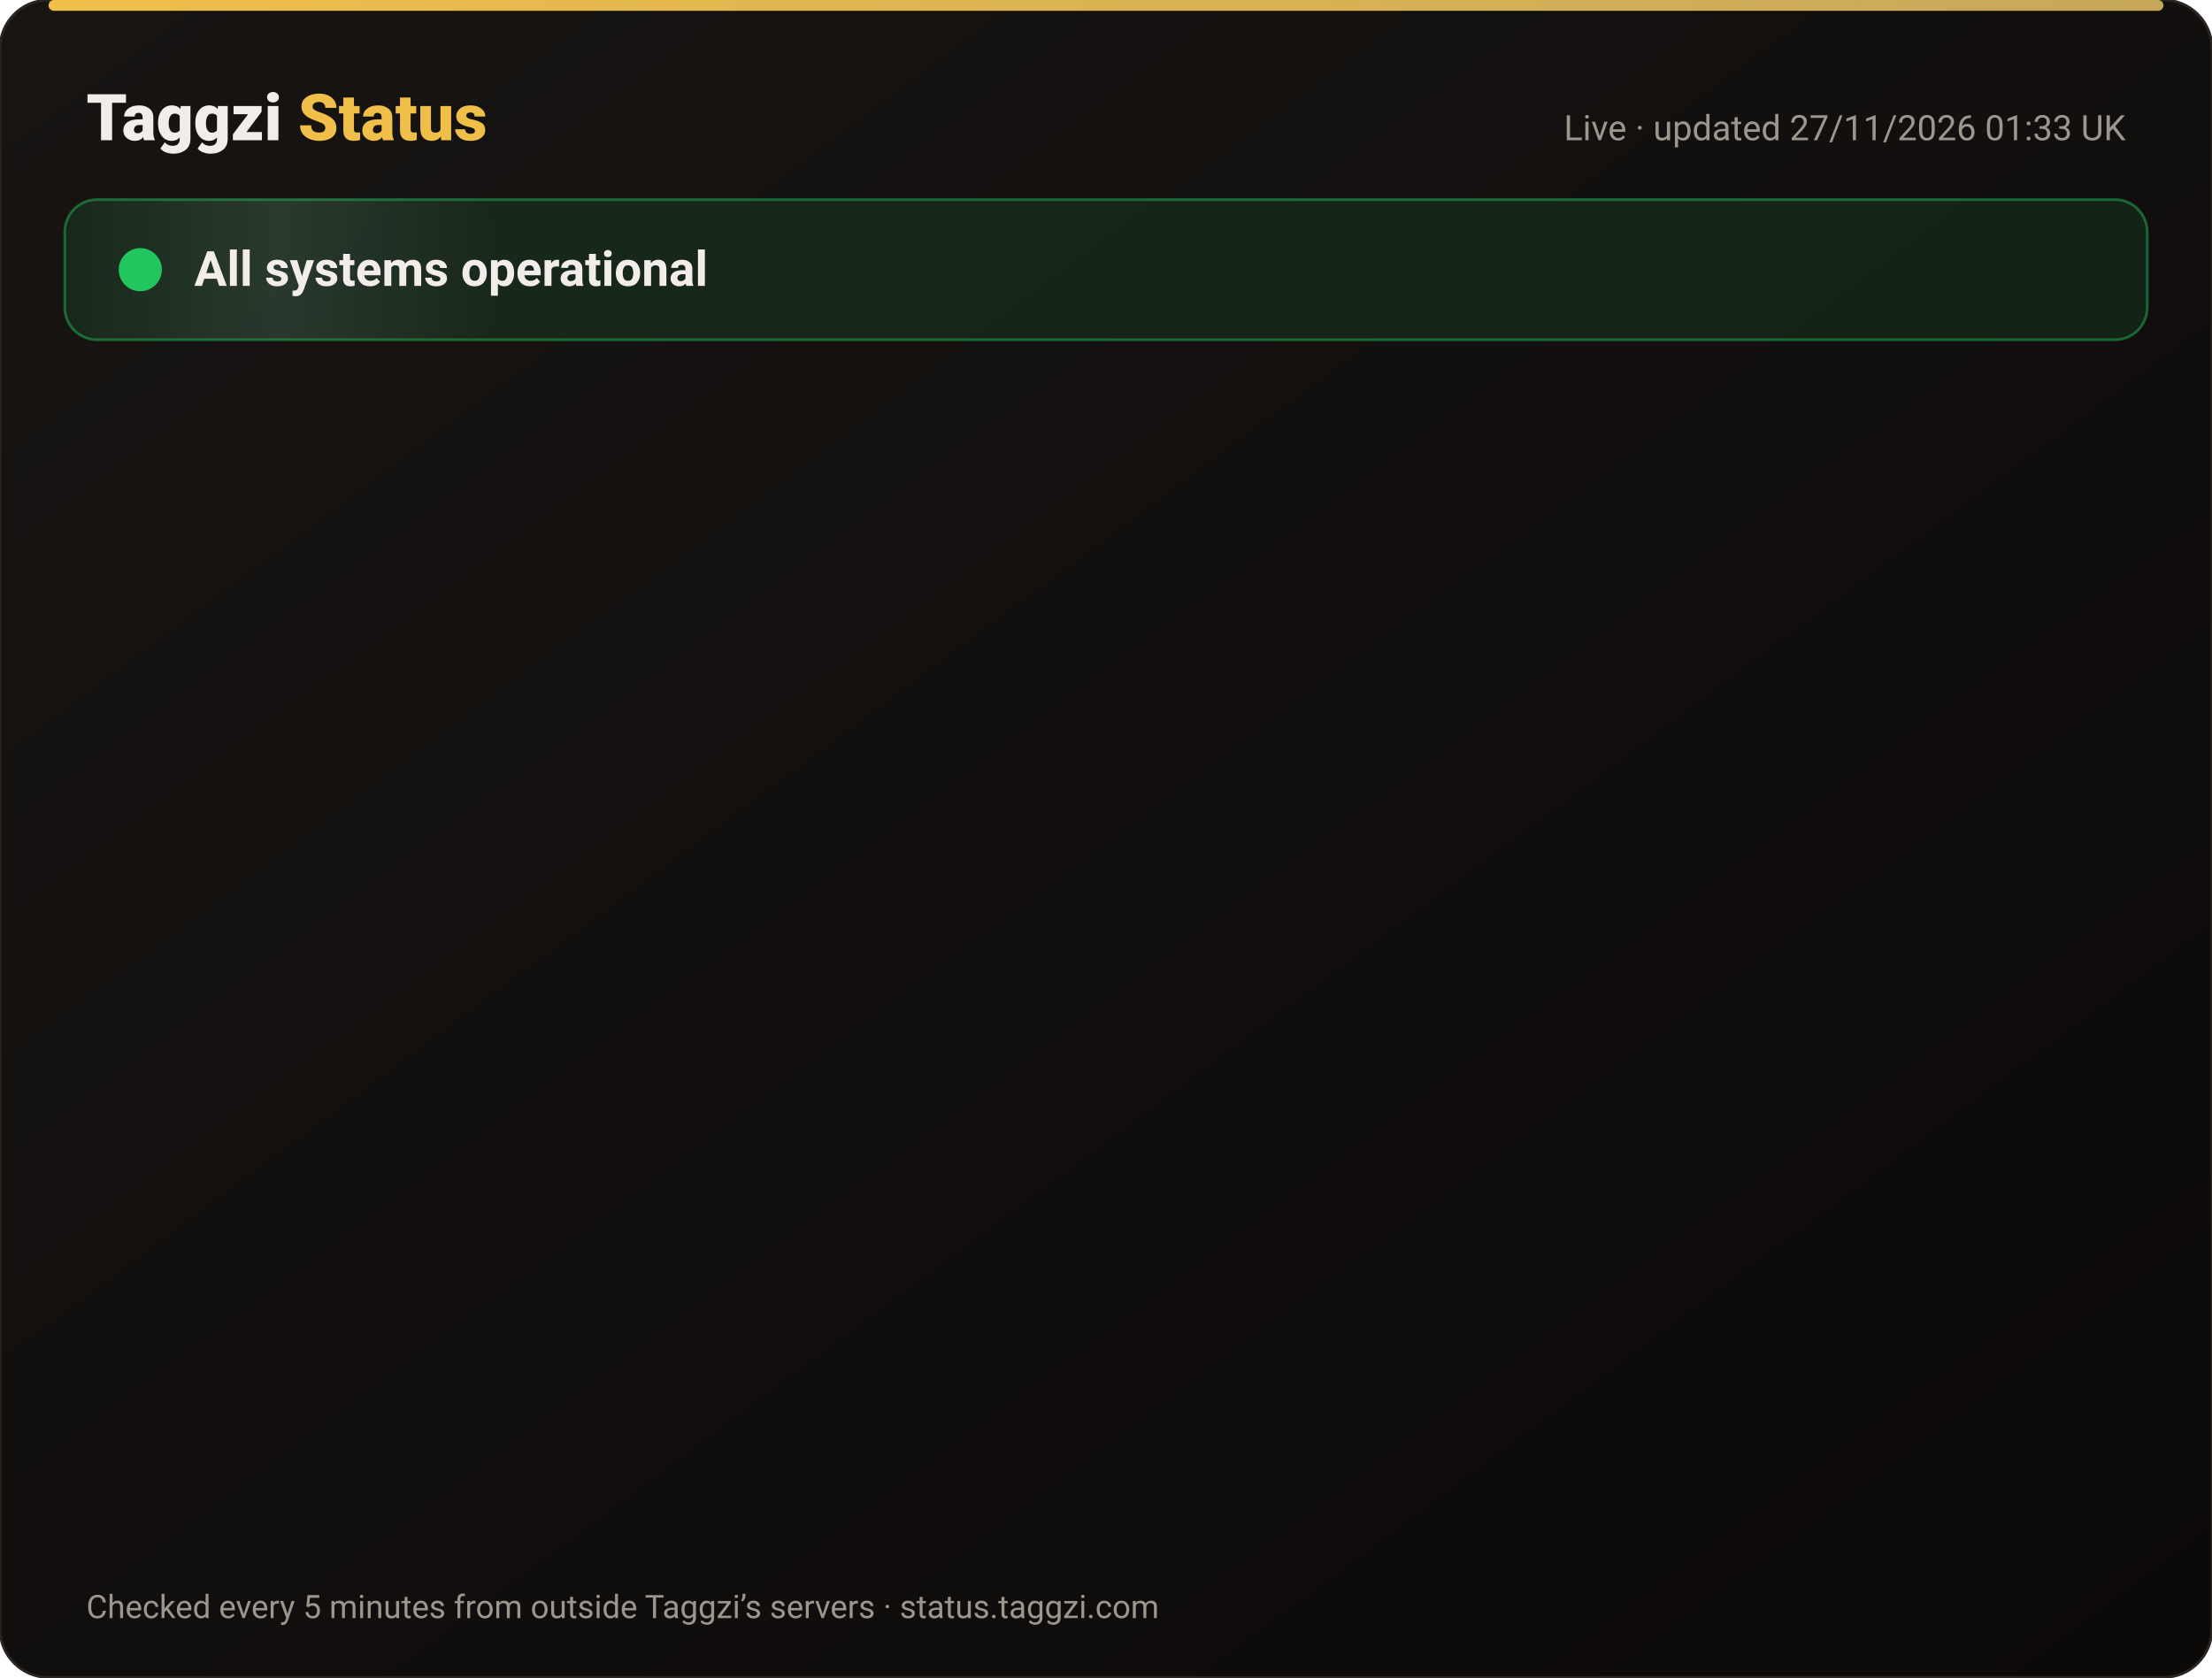
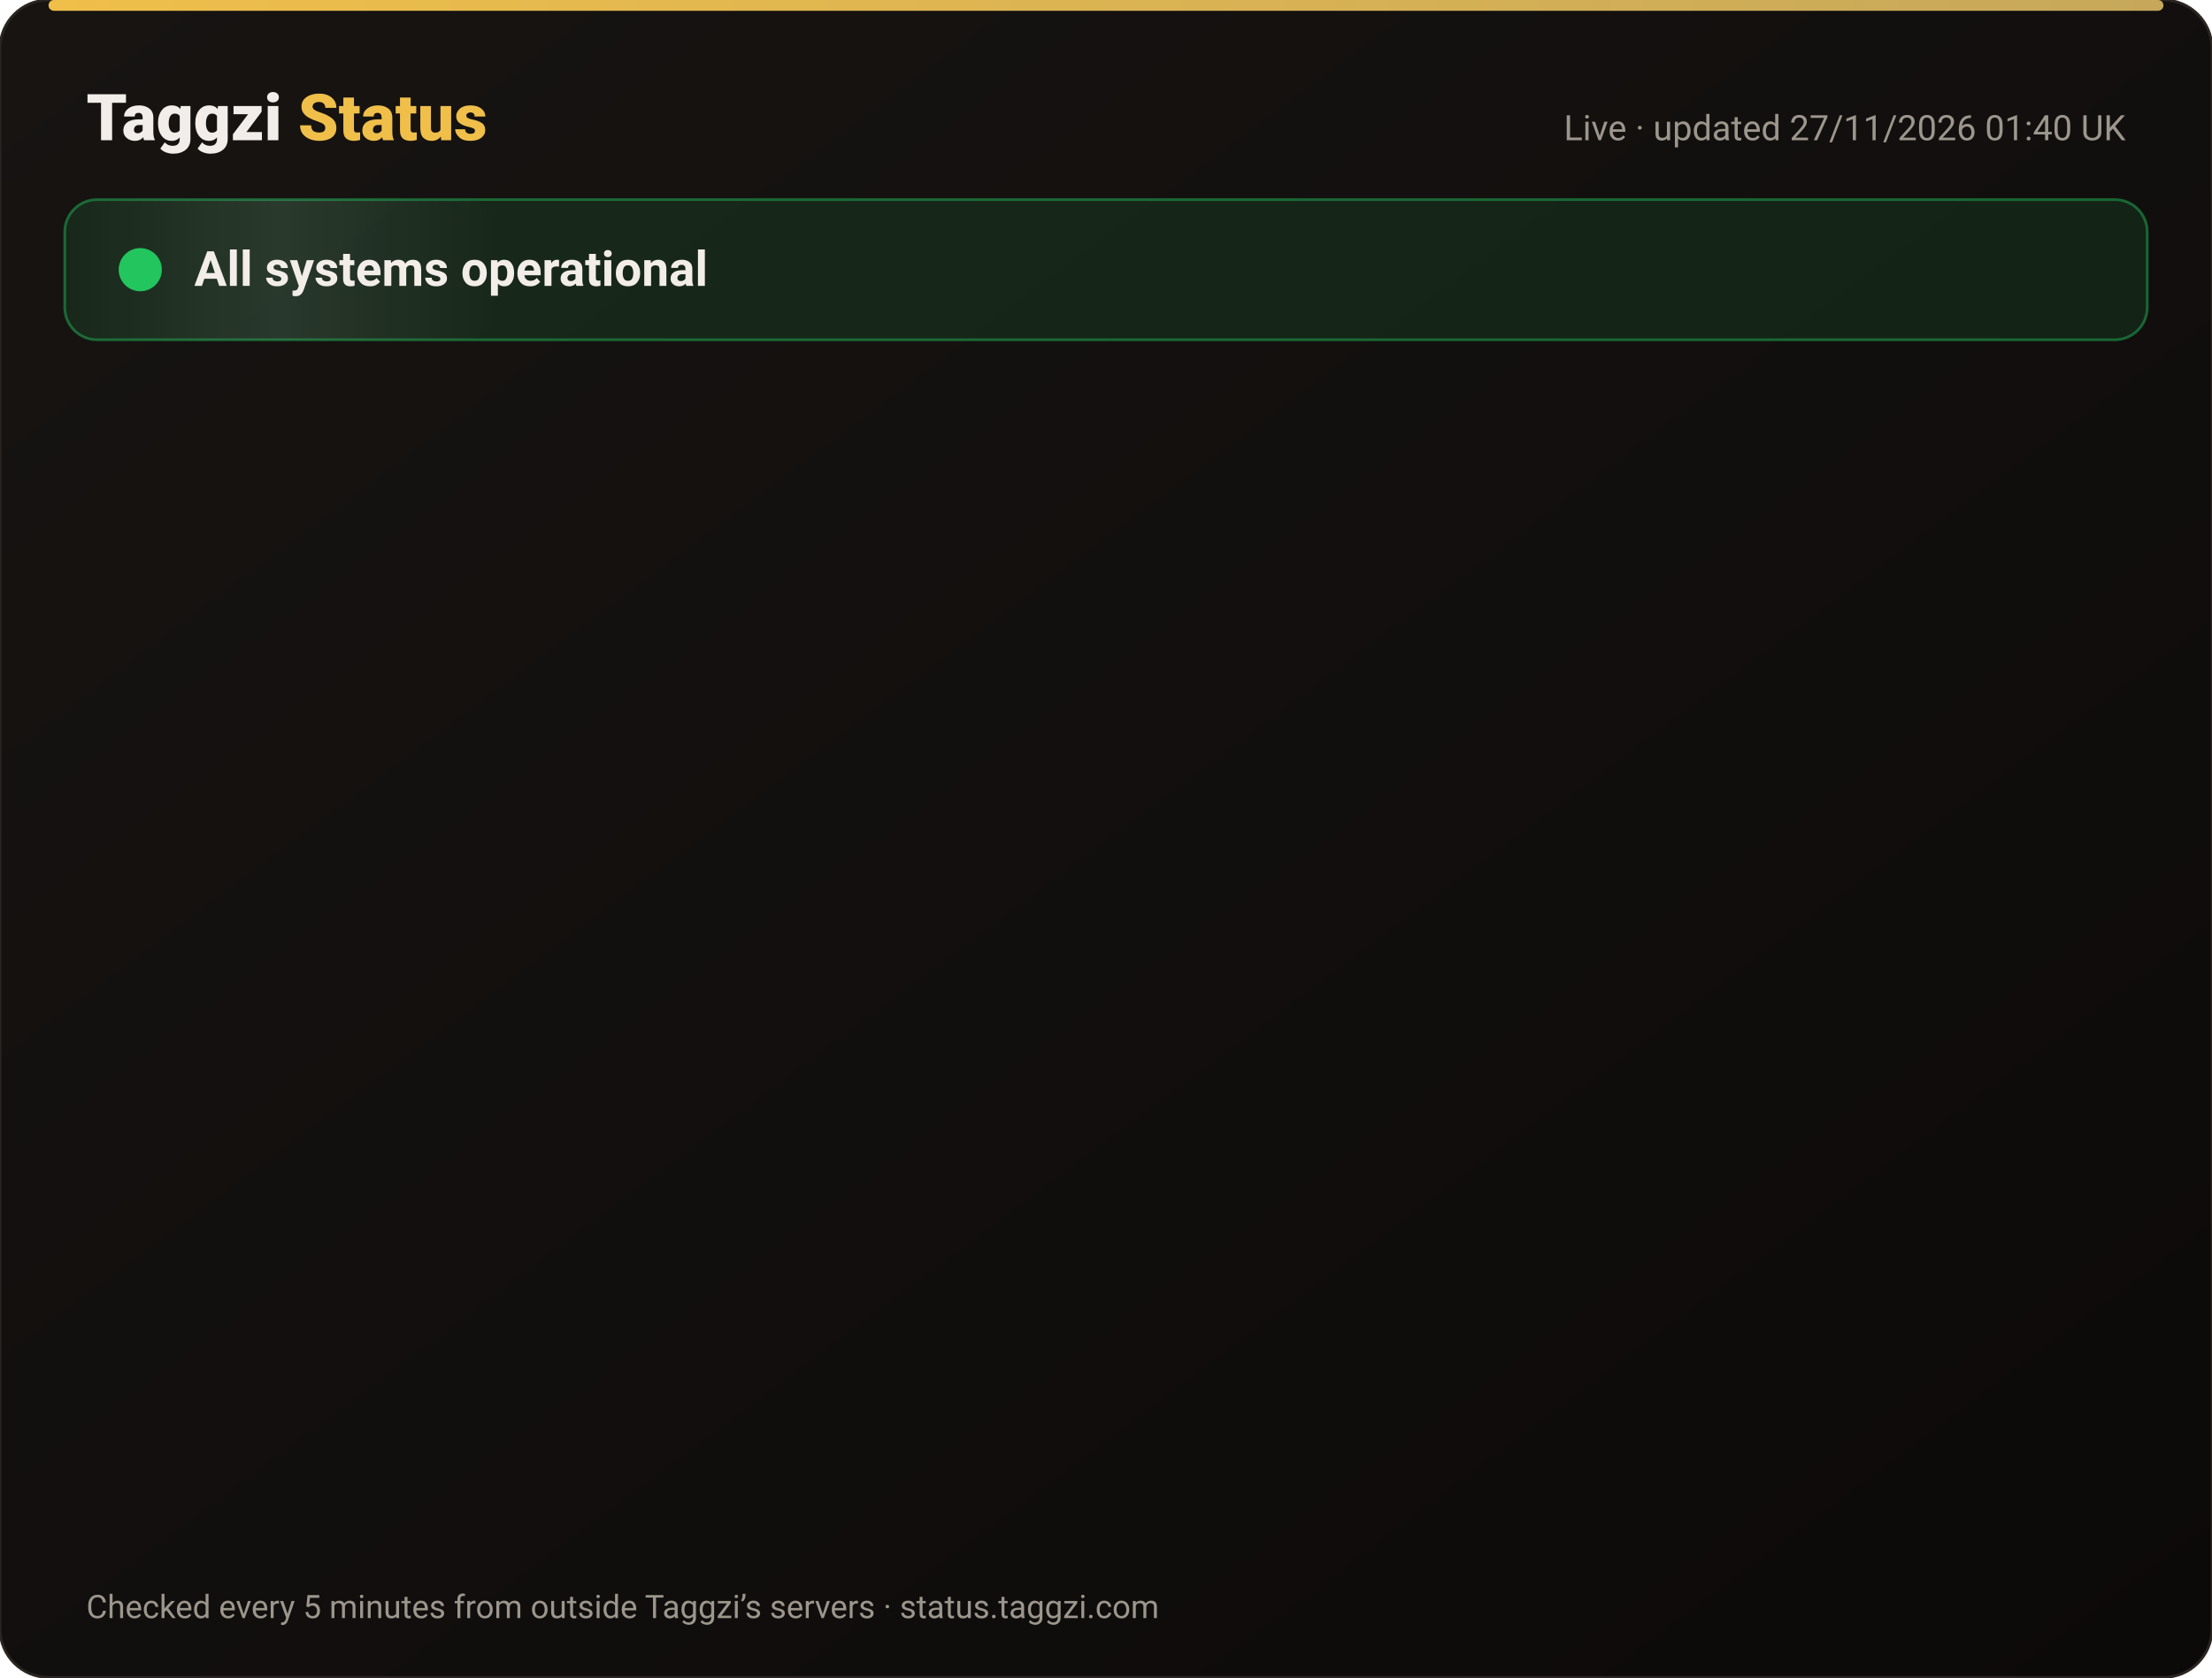
<svg xmlns="http://www.w3.org/2000/svg" width="820" height="622" viewBox="0 0 820 622" font-family="-apple-system,Segoe UI,Roboto,Helvetica,Arial,sans-serif">
  <defs>
    <linearGradient id="bg" x1="0" y1="0" x2="1" y2="1">
      <stop offset="0" stop-color="#171412" />
      <stop offset="1" stop-color="#0C0A09" />
    </linearGradient>
    <linearGradient id="gold" x1="0" x2="1">
      <stop offset="0" stop-color="#F0BF4A" />
      <stop offset="1" stop-color="#c6a85b" />
    </linearGradient>
    <linearGradient id="shine" x1="0" x2="1">
      <stop offset="0" stop-color="#fff" stop-opacity="0" />
      <stop offset=".5" stop-color="#fff" stop-opacity=".08" />
      <stop offset="1" stop-color="#fff" stop-opacity="0" />
    </linearGradient>
  </defs>
  <rect width="820" height="622" rx="18" fill="url(#bg)" stroke="#2a2521" />
  <rect x="18" y="0" width="784" height="4" rx="2" fill="url(#gold)" />
  <text x="32" y="52" font-size="24" font-weight="800" fill="#F2EDE8">Taggzi <tspan fill="#F0BF4A">Status</tspan>
  </text>
-   <text x="788" y="52" font-size="13" fill="#9C968C" text-anchor="end">Live · updated 27/11/2026 01:33 UK</text>
+   <text x="788" y="52" font-size="13" fill="#9C968C" text-anchor="end">Live · updated 27/11/2026 01:40 UK</text>
  <rect x="24" y="74" width="772" height="52" rx="12" fill="#22c55e" fill-opacity=".12" stroke="#22c55e" stroke-opacity=".45" />
  <rect x="24" y="74" width="160" height="52" rx="12" fill="url(#shine)">
    <animate attributeName="x" from="-160" to="820" dur="4s" repeatCount="indefinite" />
  </rect>
  <circle cx="52" cy="100" r="7" fill="#22c55e" />
  <circle cx="52" cy="100" r="7" fill="none" stroke="#22c55e" stroke-width="2">
    <animate attributeName="r" values="7;15;7" dur="2s" repeatCount="indefinite" />
    <animate attributeName="opacity" values=".9;0;.9" dur="2s" repeatCount="indefinite" />
  </circle>
  <text x="72" y="106" font-size="18" font-weight="700" fill="#F2EDE8">All systems operational</text>
  <g opacity="0">
    <animate attributeName="opacity" from="0" to="1" begin="0.00s" dur=".6s" fill="freeze" />
    <line x1="32" y1="188" x2="788" y2="188" stroke="#2a2521" />
    <circle cx="44" cy="166" r="6" fill="#22c55e">
      <animate attributeName="opacity" values="1;.45;1" dur="2.4s" begin="0.00s" repeatCount="indefinite" />
    </circle>
    <text x="62" y="171" font-size="15" font-weight="650" fill="#F2EDE8">Website</text>
    <text x="630" y="171" font-size="13" fill="#9C968C" text-anchor="end">99.98% uptime</text>
    <rect x="648" y="154" width="140" height="24" rx="12" fill="#22c55e" fill-opacity=".14" stroke="#22c55e" stroke-opacity=".5" />
    <text x="718" y="171" font-size="12" font-weight="700" fill="#22c55e" text-anchor="middle">Operational</text>
  </g>
  <g opacity="0">
    <animate attributeName="opacity" from="0" to="1" begin="0.15s" dur=".6s" fill="freeze" />
    <line x1="32" y1="234" x2="788" y2="234" stroke="#2a2521" />
    <circle cx="44" cy="212" r="6" fill="#22c55e">
      <animate attributeName="opacity" values="1;.45;1" dur="2.4s" begin="0.15s" repeatCount="indefinite" />
    </circle>
    <text x="62" y="217" font-size="15" font-weight="650" fill="#F2EDE8">Tag scans</text>
    <text x="630" y="217" font-size="13" fill="#9C968C" text-anchor="end">99.98% uptime</text>
    <rect x="648" y="200" width="140" height="24" rx="12" fill="#22c55e" fill-opacity=".14" stroke="#22c55e" stroke-opacity=".5" />
    <text x="718" y="217" font-size="12" font-weight="700" fill="#22c55e" text-anchor="middle">Operational</text>
  </g>
  <g opacity="0">
    <animate attributeName="opacity" from="0" to="1" begin="0.30s" dur=".6s" fill="freeze" />
    <line x1="32" y1="280" x2="788" y2="280" stroke="#2a2521" />
    <circle cx="44" cy="258" r="6" fill="#22c55e">
      <animate attributeName="opacity" values="1;.45;1" dur="2.4s" begin="0.30s" repeatCount="indefinite" />
    </circle>
    <text x="62" y="263" font-size="15" font-weight="650" fill="#F2EDE8">Manual tag lookup</text>
    <text x="630" y="263" font-size="13" fill="#9C968C" text-anchor="end">99.98% uptime</text>
    <rect x="648" y="246" width="140" height="24" rx="12" fill="#22c55e" fill-opacity=".14" stroke="#22c55e" stroke-opacity=".5" />
    <text x="718" y="263" font-size="12" font-weight="700" fill="#22c55e" text-anchor="middle">Operational</text>
  </g>
  <g opacity="0">
    <animate attributeName="opacity" from="0" to="1" begin="0.45s" dur=".6s" fill="freeze" />
    <line x1="32" y1="326" x2="788" y2="326" stroke="#2a2521" />
    <circle cx="44" cy="304" r="6" fill="#22c55e">
      <animate attributeName="opacity" values="1;.45;1" dur="2.4s" begin="0.45s" repeatCount="indefinite" />
    </circle>
    <text x="62" y="309" font-size="15" font-weight="650" fill="#F2EDE8">App &amp; login</text>
    <text x="630" y="309" font-size="13" fill="#9C968C" text-anchor="end">99.98% uptime</text>
    <rect x="648" y="292" width="140" height="24" rx="12" fill="#22c55e" fill-opacity=".14" stroke="#22c55e" stroke-opacity=".5" />
    <text x="718" y="309" font-size="12" font-weight="700" fill="#22c55e" text-anchor="middle">Operational</text>
  </g>
  <g opacity="0">
    <animate attributeName="opacity" from="0" to="1" begin="0.60s" dur=".6s" fill="freeze" />
    <line x1="32" y1="372" x2="788" y2="372" stroke="#2a2521" />
    <circle cx="44" cy="350" r="6" fill="#22c55e">
      <animate attributeName="opacity" values="1;.45;1" dur="2.4s" begin="0.60s" repeatCount="indefinite" />
    </circle>
    <text x="62" y="355" font-size="15" font-weight="650" fill="#F2EDE8">Community alerts</text>
    <text x="630" y="355" font-size="13" fill="#9C968C" text-anchor="end">99.98% uptime</text>
    <rect x="648" y="338" width="140" height="24" rx="12" fill="#22c55e" fill-opacity=".14" stroke="#22c55e" stroke-opacity=".5" />
    <text x="718" y="355" font-size="12" font-weight="700" fill="#22c55e" text-anchor="middle">Operational</text>
  </g>
  <g opacity="0">
    <animate attributeName="opacity" from="0" to="1" begin="0.75s" dur=".6s" fill="freeze" />
    <line x1="32" y1="418" x2="788" y2="418" stroke="#2a2521" />
    <circle cx="44" cy="396" r="6" fill="#22c55e">
      <animate attributeName="opacity" values="1;.45;1" dur="2.4s" begin="0.75s" repeatCount="indefinite" />
    </circle>
    <text x="62" y="401" font-size="15" font-weight="650" fill="#F2EDE8">Private calling</text>
    <text x="630" y="401" font-size="13" fill="#9C968C" text-anchor="end">99.98% uptime</text>
    <rect x="648" y="384" width="140" height="24" rx="12" fill="#22c55e" fill-opacity=".14" stroke="#22c55e" stroke-opacity=".5" />
    <text x="718" y="401" font-size="12" font-weight="700" fill="#22c55e" text-anchor="middle">Operational</text>
  </g>
  <g opacity="0">
    <animate attributeName="opacity" from="0" to="1" begin="0.90s" dur=".6s" fill="freeze" />
    <line x1="32" y1="464" x2="788" y2="464" stroke="#2a2521" />
    <circle cx="44" cy="442" r="6" fill="#22c55e">
      <animate attributeName="opacity" values="1;.45;1" dur="2.4s" begin="0.90s" repeatCount="indefinite" />
    </circle>
    <text x="62" y="447" font-size="15" font-weight="650" fill="#F2EDE8">Payments</text>
    <text x="630" y="447" font-size="13" fill="#9C968C" text-anchor="end">99.97% uptime</text>
    <rect x="648" y="430" width="140" height="24" rx="12" fill="#22c55e" fill-opacity=".14" stroke="#22c55e" stroke-opacity=".5" />
    <text x="718" y="447" font-size="12" font-weight="700" fill="#22c55e" text-anchor="middle">Operational</text>
  </g>
  <g opacity="0">
    <animate attributeName="opacity" from="0" to="1" begin="1.05s" dur=".6s" fill="freeze" />
    <line x1="32" y1="510" x2="788" y2="510" stroke="#2a2521" />
    <circle cx="44" cy="488" r="6" fill="#22c55e">
      <animate attributeName="opacity" values="1;.45;1" dur="2.4s" begin="1.05s" repeatCount="indefinite" />
    </circle>
    <text x="62" y="493" font-size="15" font-weight="650" fill="#F2EDE8">Email &amp; support</text>
    <text x="630" y="493" font-size="13" fill="#9C968C" text-anchor="end">99.98% uptime</text>
    <rect x="648" y="476" width="140" height="24" rx="12" fill="#22c55e" fill-opacity=".14" stroke="#22c55e" stroke-opacity=".5" />
    <text x="718" y="493" font-size="12" font-weight="700" fill="#22c55e" text-anchor="middle">Operational</text>
  </g>
  <g opacity="0">
    <animate attributeName="opacity" from="0" to="1" begin="1.20s" dur=".6s" fill="freeze" />
    <line x1="32" y1="556" x2="788" y2="556" stroke="#2a2521" />
    <circle cx="44" cy="534" r="6" fill="#22c55e">
      <animate attributeName="opacity" values="1;.45;1" dur="2.4s" begin="1.20s" repeatCount="indefinite" />
    </circle>
    <text x="62" y="539" font-size="15" font-weight="650" fill="#F2EDE8">Secure connection (SSL)</text>
    <text x="630" y="539" font-size="13" fill="#9C968C" text-anchor="end">100.00% uptime</text>
    <rect x="648" y="522" width="140" height="24" rx="12" fill="#22c55e" fill-opacity=".14" stroke="#22c55e" stroke-opacity=".5" />
    <text x="718" y="539" font-size="12" font-weight="700" fill="#22c55e" text-anchor="middle">Operational</text>
  </g>
  <text x="32" y="600" font-size="12" fill="#9C968C">Checked every 5 minutes from outside Taggzi’s servers · status.taggzi.com</text>
</svg>
